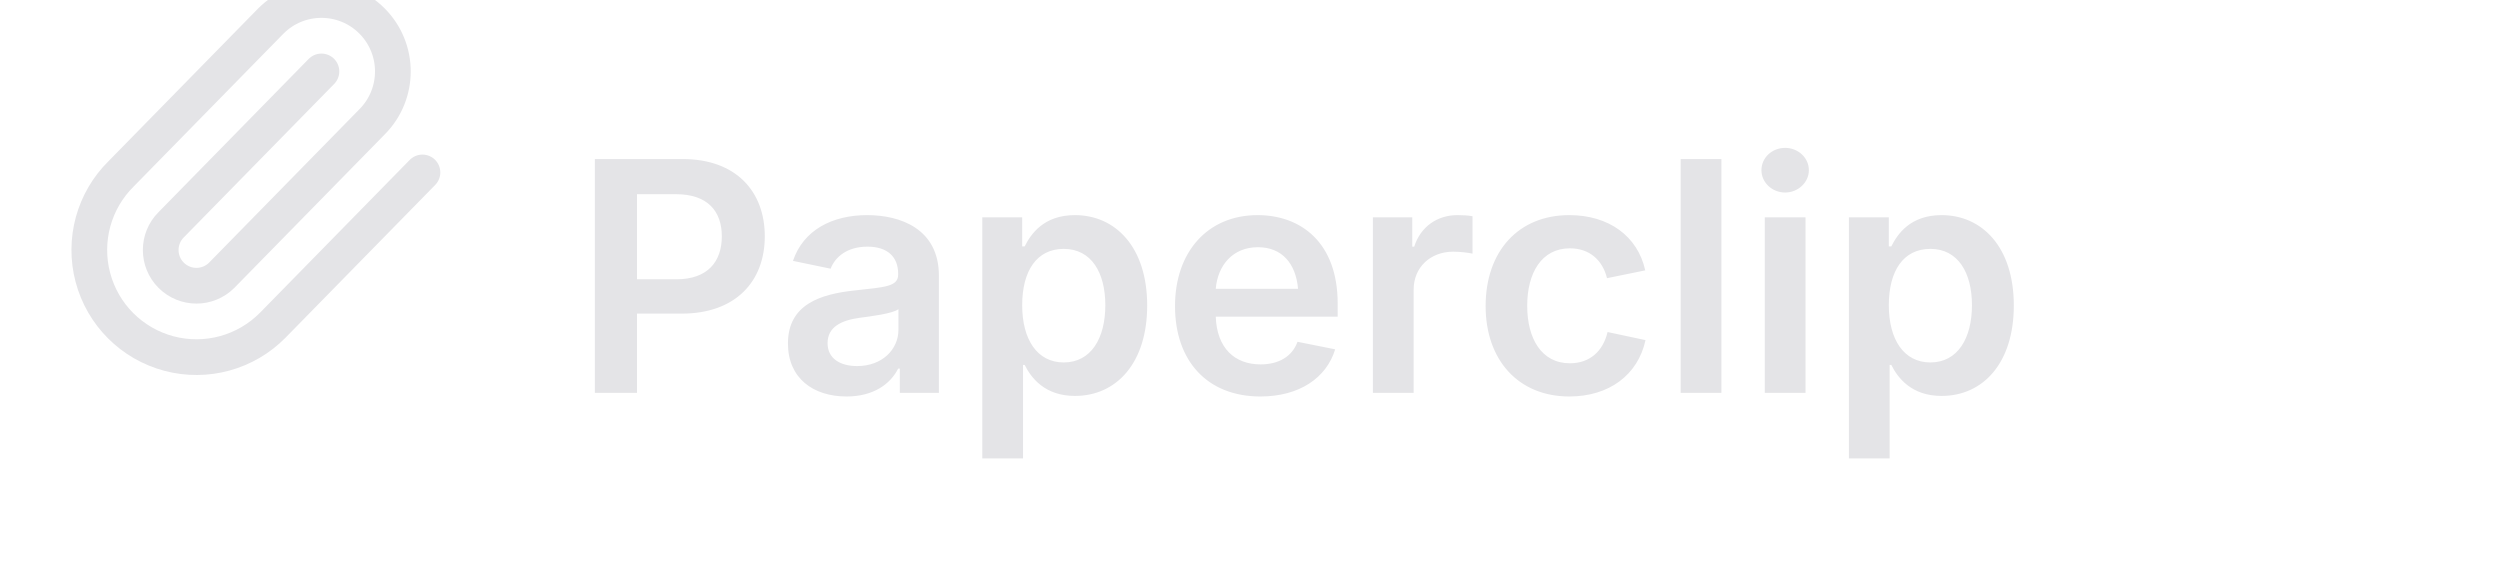
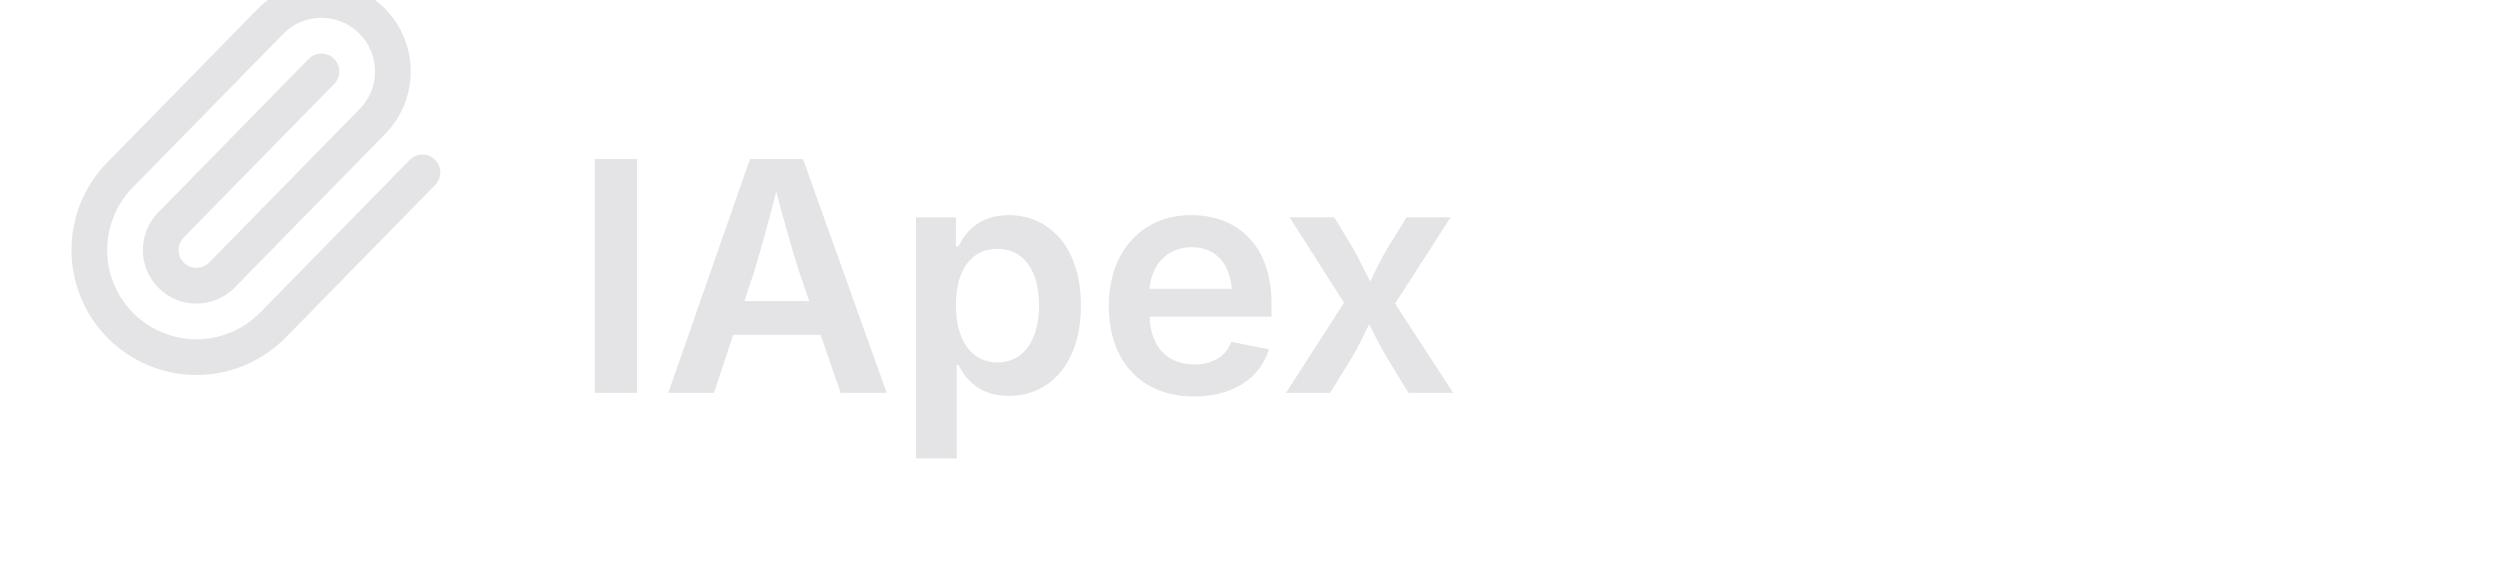
<svg xmlns="http://www.w3.org/2000/svg" width="140" height="32" viewBox="0 0 140 32" fill="none">
  <g stroke-linecap="round" stroke-linejoin="round">
    <path stroke="#e4e4e7" stroke-width="2" d="m18 4-8.414 8.586a2 2 0 0 0 2.829 2.829l8.414-8.586a4 4 0 1 0-5.657-5.657l-8.379 8.551a6 6 0 1 0 8.485 8.485l8.379-8.551" />
  </g>
-   <text x="32" y="22" font-family="system-ui, -apple-system, sans-serif" font-size="18" font-weight="600" fill="#e4e4e7">Paperclip</text>
+   <text x="32" y="22" font-family="system-ui, -apple-system, sans-serif" font-size="18" font-weight="600" fill="#e4e4e7">IApex</text>
</svg>
